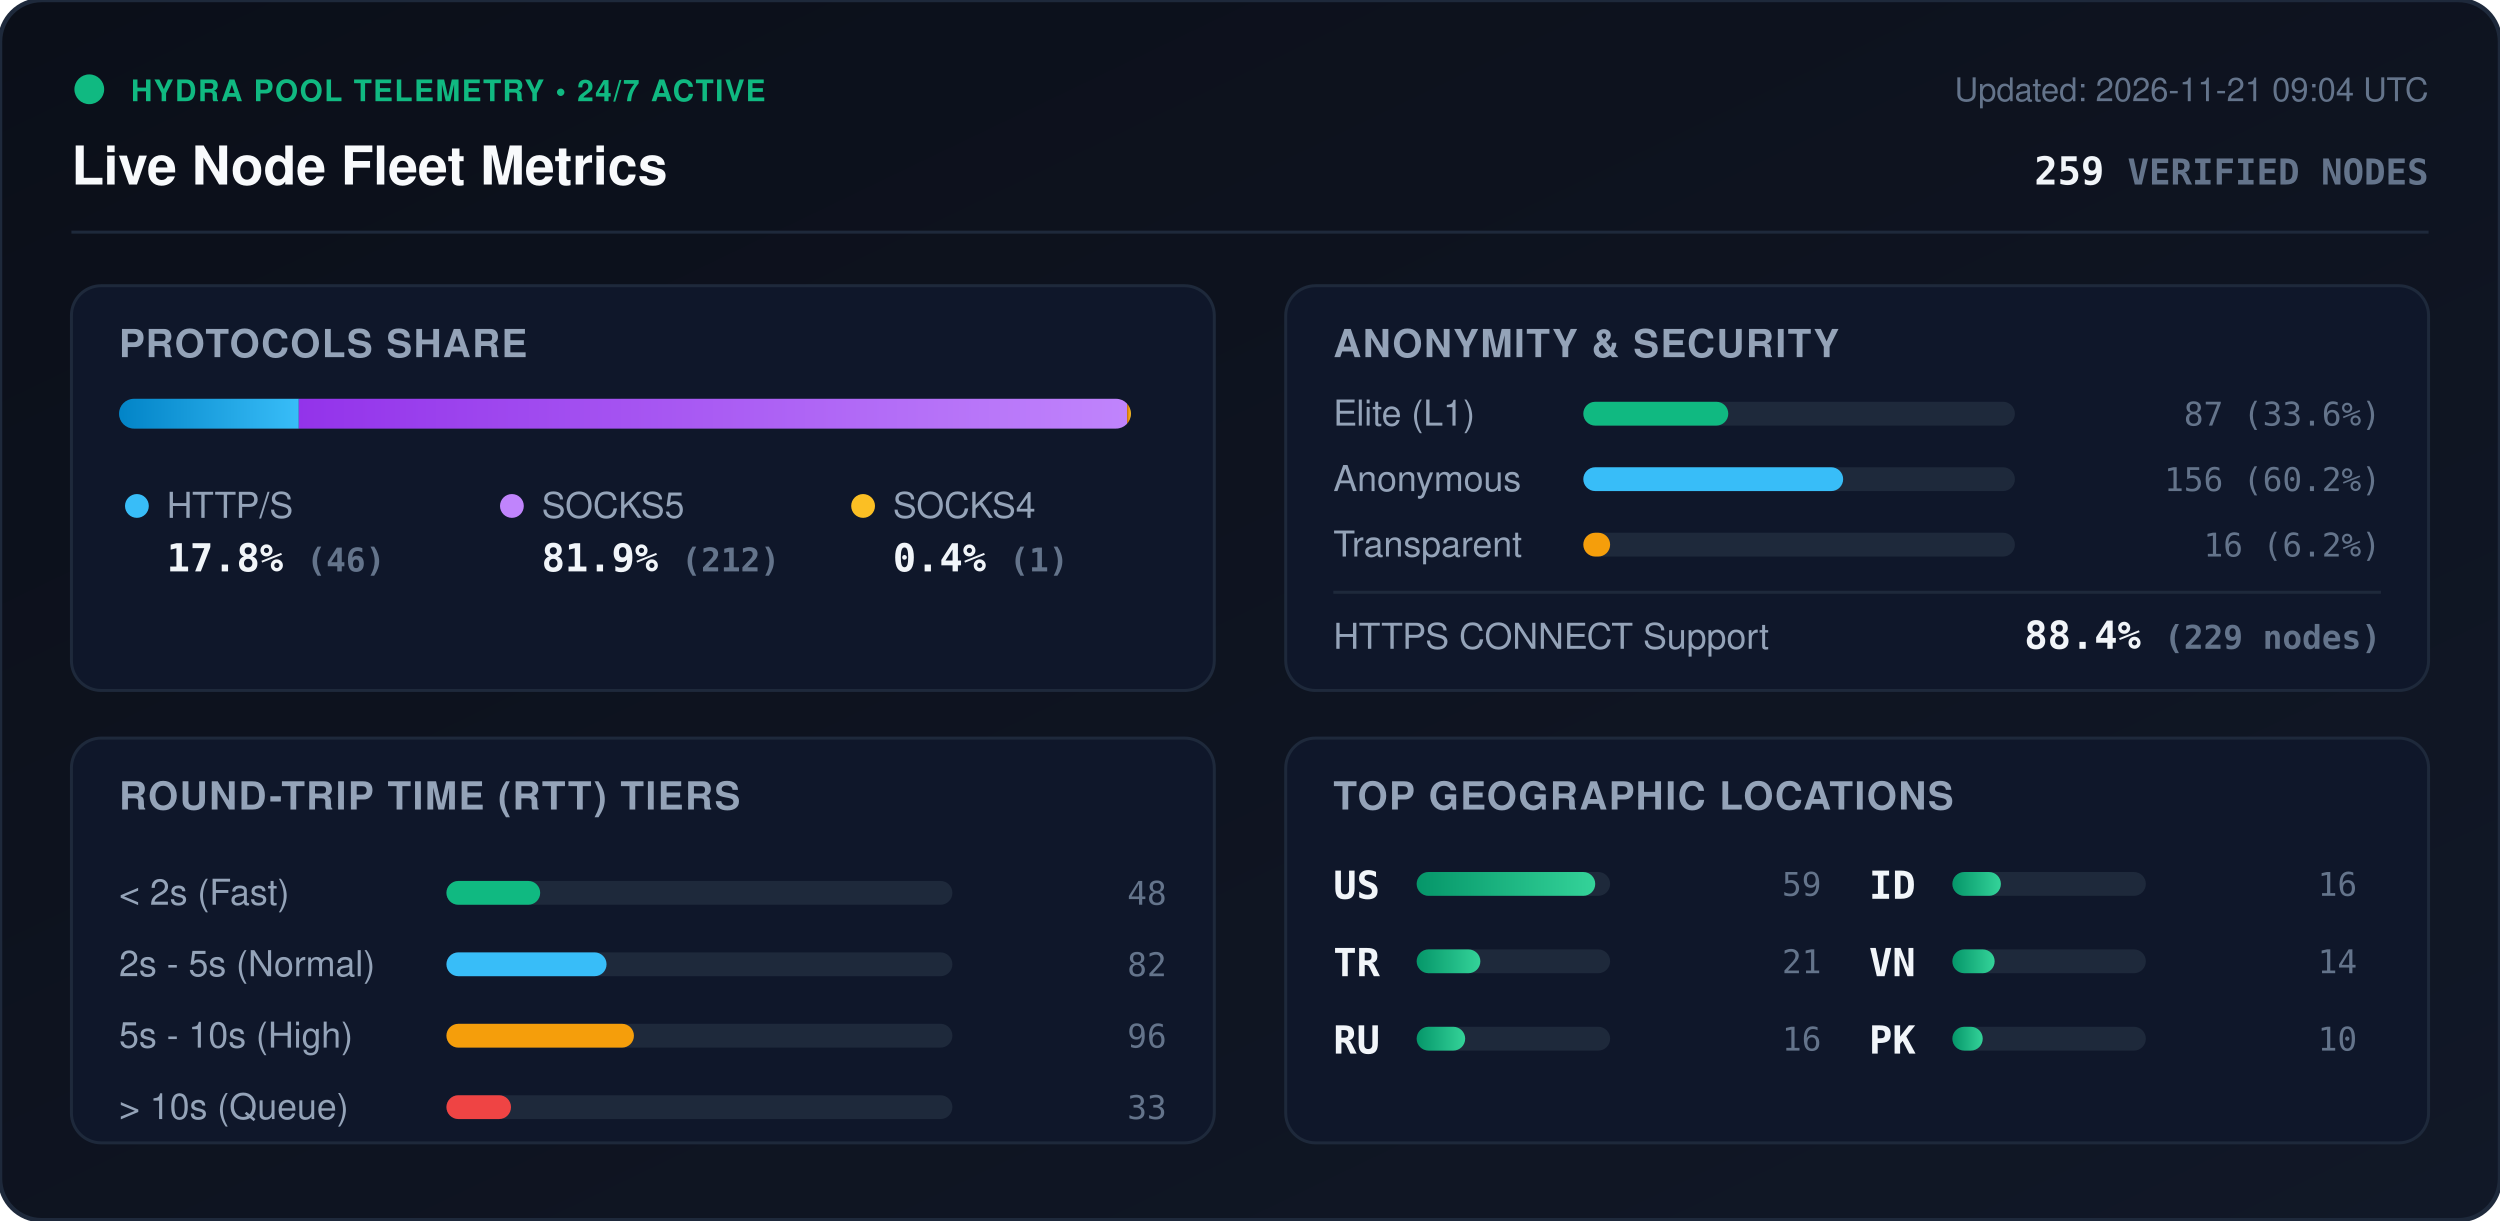
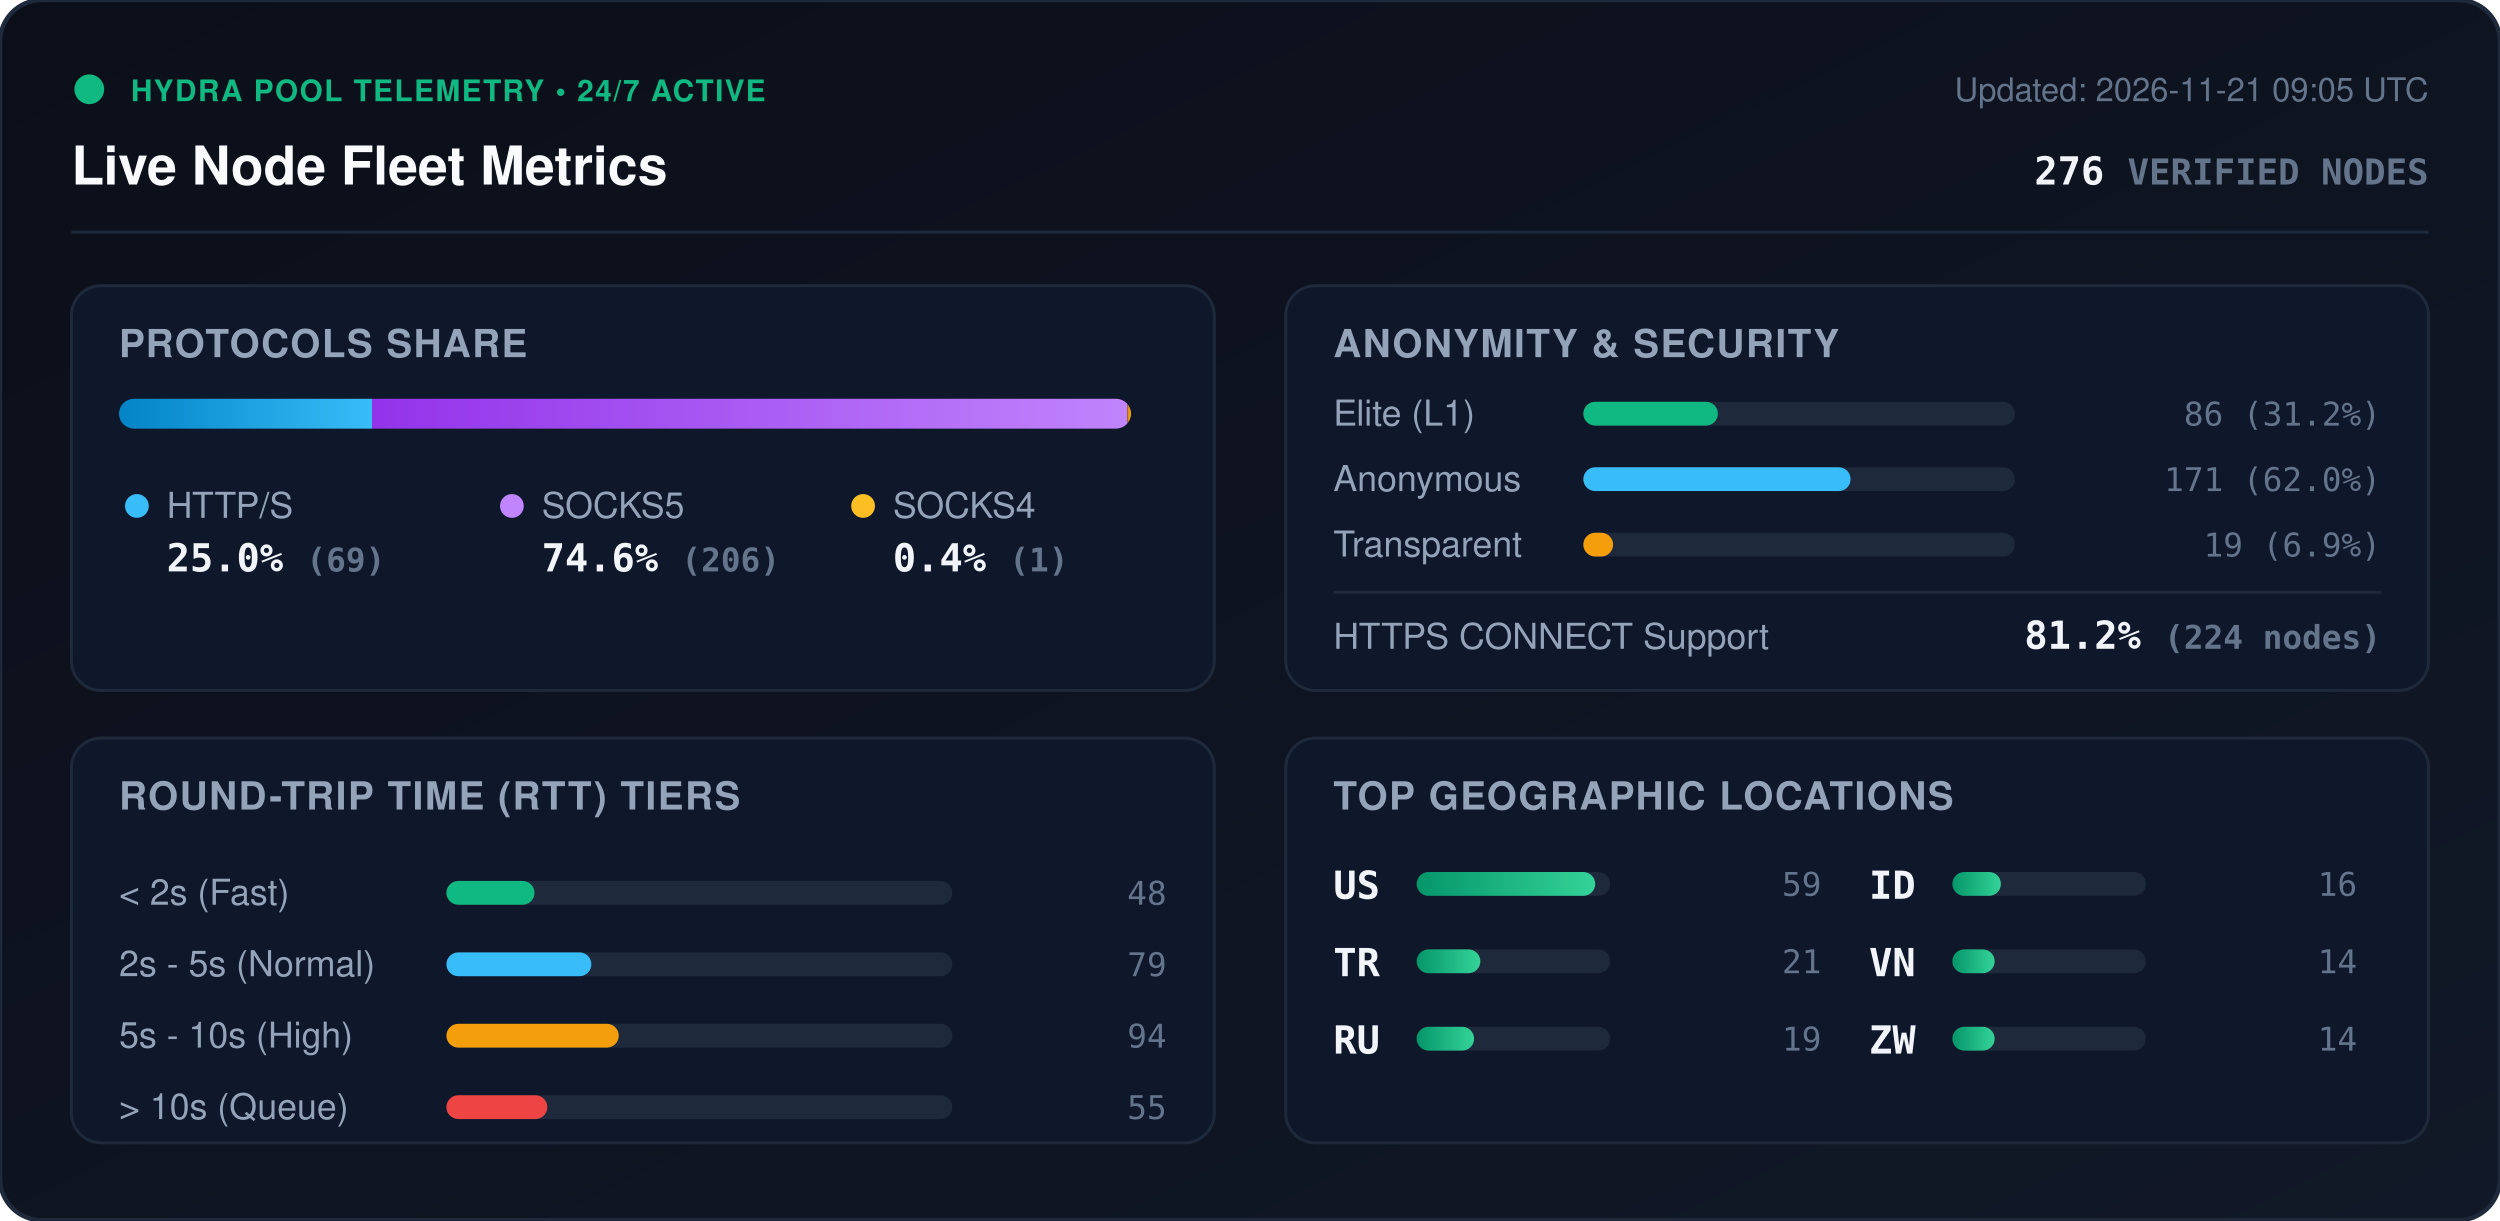
<svg xmlns="http://www.w3.org/2000/svg" viewBox="0 0 840 410" width="840" height="410" style="max-width: 100%; height: auto;">
  <defs>
    <linearGradient id="bg" x1="0%" y1="0%" x2="100%" y2="100%">
      <stop offset="0%" stop-color="#0b0f19" />
      <stop offset="100%" stop-color="#111827" />
    </linearGradient>
    <linearGradient id="bar-http" x1="0%" y1="0%" x2="100%" y2="0%">
      <stop offset="0%" stop-color="#0284c7" />
      <stop offset="100%" stop-color="#38bdf8" />
    </linearGradient>
    <linearGradient id="bar-socks5" x1="0%" y1="0%" x2="100%" y2="0%">
      <stop offset="0%" stop-color="#9333ea" />
      <stop offset="100%" stop-color="#c084fc" />
    </linearGradient>
    <linearGradient id="bar-socks4" x1="0%" y1="0%" x2="100%" y2="0%">
      <stop offset="0%" stop-color="#d97706" />
      <stop offset="100%" stop-color="#fbbf24" />
    </linearGradient>
    <linearGradient id="bar-green" x1="0%" y1="0%" x2="100%" y2="0%">
      <stop offset="0%" stop-color="#059669" />
      <stop offset="100%" stop-color="#34d399" />
    </linearGradient>
    <clipPath id="prog-track-clip">
      <rect width="340.0" height="10" rx="5" />
    </clipPath>
    <style>
      .title { font: 700 18px -apple-system, BlinkMacSystemFont, 'Segoe UI', Helvetica, Arial, sans-serif; fill: #f8fafc; }
      .sub { font: 500 11px -apple-system, BlinkMacSystemFont, 'Segoe UI', Helvetica, Arial, sans-serif; fill: #64748b; }
      .section-hdr { font: 600 13px -apple-system, BlinkMacSystemFont, 'Segoe UI', Helvetica, Arial, sans-serif; fill: #94a3b8; letter-spacing: 0.5px; }
      .metric-val { font: 700 13px -apple-system, BlinkMacSystemFont, 'Segoe UI', Helvetica, Arial, sans-serif; fill: #f1f5f9; }
      .metric-lbl { font: 500 12px -apple-system, BlinkMacSystemFont, 'Segoe UI', Helvetica, Arial, sans-serif; fill: #94a3b8; }
      .badge-txt { font: 700 10px -apple-system, BlinkMacSystemFont, 'Segoe UI', Helvetica, Arial, sans-serif; fill: #10b981; letter-spacing: 0.5px; }
      .mono { font-family: ui-monospace, SFMono-Regular, Menlo, Monaco, Consolas, monospace; }
      .pulse { animation: beacon 2s infinite ease-in-out; }
      @keyframes beacon { 0%, 100% { opacity: 1; } 50% { opacity: 0.35; } }
    </style>
  </defs>
  <rect width="840" height="410" rx="14" fill="url(#bg)" stroke="#1e293b" stroke-width="1.5" />
  <g transform="translate(24, 24)">
    <circle cx="6" cy="6" r="5" fill="#10b981" class="pulse" />
    <text x="20" y="10" class="badge-txt">HYDRA POOL TELEMETRY • 24/7 ACTIVE</text>
    <text x="0" y="38" class="title">Live Node Fleet Metrics</text>
-     <text x="792" y="10" text-anchor="end" class="sub">Updated: 2026-11-21 09:04 UTC</text>
-     <text x="792" y="38" text-anchor="end" class="metric-val mono" fill="#38bdf8">259 <tspan font-size="12" fill="#64748b">VERIFIED NODES</tspan>
+     <text x="792" y="10" text-anchor="end" class="sub">Updated: 2026-11-21 09:05 UTC</text>
+     <text x="792" y="38" text-anchor="end" class="metric-val mono" fill="#38bdf8">276 <tspan font-size="12" fill="#64748b">VERIFIED NODES</tspan>
    </text>
  </g>
  <line x1="24" y1="78" x2="816" y2="78" stroke="#1e293b" stroke-width="1" />
  <g transform="translate(24, 96)">
    <rect width="384" height="136" rx="10" fill="#0f172a" stroke="#1e293b" />
    <text x="16" y="24" class="section-hdr">PROTOCOLS SHARE</text>
    <g transform="translate(16, 38)">
      <rect width="340.0" height="10" rx="5" fill="#1e293b" />
      <g clip-path="url(#prog-track-clip)">
-         <rect x="0" width="60.4" height="10" fill="url(#bar-http)" />
-         <rect x="60.4" width="278.3" height="10" fill="url(#bar-socks5)" />
-         <rect x="338.7" width="1.3" height="10" fill="url(#bar-socks4)" />
+         <rect x="0" width="85.0" height="10" fill="url(#bar-http)" />
+         <rect x="85.0" width="253.8" height="10" fill="url(#bar-socks5)" />
+         <rect x="338.8" width="1.2" height="10" fill="url(#bar-socks4)" />
      </g>
    </g>
    <g transform="translate(16, 68)">
      <circle cx="6" cy="6" r="4" fill="#38bdf8" />
      <text x="16" y="10" class="metric-lbl">HTTP/S</text>
-       <text x="16" y="28" class="metric-val mono">17.8% <tspan font-size="11" fill="#64748b">(46)</tspan>
+       <text x="16" y="28" class="metric-val mono">25.0% <tspan font-size="11" fill="#64748b">(69)</tspan>
      </text>
      <circle cx="132" cy="6" r="4" fill="#c084fc" />
      <text x="142" y="10" class="metric-lbl">SOCKS5</text>
-       <text x="142" y="28" class="metric-val mono">81.9% <tspan font-size="11" fill="#64748b">(212)</tspan>
+       <text x="142" y="28" class="metric-val mono">74.6% <tspan font-size="11" fill="#64748b">(206)</tspan>
      </text>
      <circle cx="250" cy="6" r="4" fill="#fbbf24" />
      <text x="260" y="10" class="metric-lbl">SOCKS4</text>
      <text x="260" y="28" class="metric-val mono">0.4% <tspan font-size="11" fill="#64748b">(1)</tspan>
      </text>
    </g>
  </g>
  <g transform="translate(432, 96)">
    <rect width="384" height="136" rx="10" fill="#0f172a" stroke="#1e293b" />
    <text x="16" y="24" class="section-hdr">ANONYMITY &amp; SECURITY</text>
    <text x="16" y="47" class="metric-lbl">Elite (L1)</text>
    <rect x="100" y="39" width="145.0" height="8" rx="4" fill="#1e293b" />
-     <rect x="100" y="39" width="48.7" height="8" rx="4" fill="#10b981" />
-     <text x="368" y="47" text-anchor="end" class="mono sub" fill="#e2e8f0">87 (33.6%)</text>
+     <rect x="100" y="39" width="45.2" height="8" rx="4" fill="#10b981" />
+     <text x="368" y="47" text-anchor="end" class="mono sub" fill="#e2e8f0">86 (31.2%)</text>
    <text x="16" y="69" class="metric-lbl">Anonymous</text>
    <rect x="100" y="61" width="145.0" height="8" rx="4" fill="#1e293b" />
-     <rect x="100" y="61" width="87.3" height="8" rx="4" fill="#38bdf8" />
-     <text x="368" y="69" text-anchor="end" class="mono sub" fill="#e2e8f0">156 (60.2%)</text>
+     <rect x="100" y="61" width="89.8" height="8" rx="4" fill="#38bdf8" />
+     <text x="368" y="69" text-anchor="end" class="mono sub" fill="#e2e8f0">171 (62.0%)</text>
    <text x="16" y="91" class="metric-lbl">Transparent</text>
    <rect x="100" y="83" width="145.0" height="8" rx="4" fill="#1e293b" />
-     <rect x="100" y="83" width="9.0" height="8" rx="4" fill="#f59e0b" />
-     <text x="368" y="91" text-anchor="end" class="mono sub" fill="#e2e8f0">16 (6.2%)</text>
+     <rect x="100" y="83" width="10.0" height="8" rx="4" fill="#f59e0b" />
+     <text x="368" y="91" text-anchor="end" class="mono sub" fill="#e2e8f0">19 (6.9%)</text>
    <line x1="16" y1="103" x2="368" y2="103" stroke="#1e293b" stroke-width="1" />
    <text x="16" y="122" class="metric-lbl">HTTPS CONNECT Support</text>
-     <text x="368" y="122" text-anchor="end" class="metric-val mono" fill="#34d399">88.4% <tspan font-size="11" fill="#64748b">(229 nodes)</tspan>
+     <text x="368" y="122" text-anchor="end" class="metric-val mono" fill="#34d399">81.2% <tspan font-size="11" fill="#64748b">(224 nodes)</tspan>
    </text>
  </g>
  <g transform="translate(24, 248)">
    <rect width="384" height="136" rx="10" fill="#0f172a" stroke="#1e293b" />
    <text x="16" y="24" class="section-hdr">ROUND-TRIP TIME (RTT) TIERS</text>
    <g transform="translate(16, 42)">
      <text x="0" y="14" class="metric-lbl">&lt; 2s (Fast)</text>
      <rect x="110" y="6" width="170" height="8" rx="4" fill="#1e293b" />
-       <rect x="110" y="6" width="31.5" height="8" rx="4" fill="#10b981" />
+       <rect x="110" y="6" width="29.6" height="8" rx="4" fill="#10b981" />
      <text x="352" y="14" text-anchor="end" class="mono sub">48</text>
      <text x="0" y="38" class="metric-lbl">2s - 5s (Normal)</text>
      <rect x="110" y="30" width="170" height="8" rx="4" fill="#1e293b" />
-       <rect x="110" y="30" width="53.8" height="8" rx="4" fill="#38bdf8" />
-       <text x="352" y="38" text-anchor="end" class="mono sub">82</text>
+       <rect x="110" y="30" width="48.7" height="8" rx="4" fill="#38bdf8" />
+       <text x="352" y="38" text-anchor="end" class="mono sub">79</text>
      <text x="0" y="62" class="metric-lbl">5s - 10s (High)</text>
      <rect x="110" y="54" width="170" height="8" rx="4" fill="#1e293b" />
-       <rect x="110" y="54" width="63.0" height="8" rx="4" fill="#f59e0b" />
-       <text x="352" y="62" text-anchor="end" class="mono sub">96</text>
+       <rect x="110" y="54" width="57.9" height="8" rx="4" fill="#f59e0b" />
+       <text x="352" y="62" text-anchor="end" class="mono sub">94</text>
      <text x="0" y="86" class="metric-lbl">&gt; 10s (Queue)</text>
      <rect x="110" y="78" width="170" height="8" rx="4" fill="#1e293b" />
-       <rect x="110" y="78" width="21.7" height="8" rx="4" fill="#ef4444" />
-       <text x="352" y="86" text-anchor="end" class="mono sub">33</text>
+       <rect x="110" y="78" width="33.9" height="8" rx="4" fill="#ef4444" />
+       <text x="352" y="86" text-anchor="end" class="mono sub">55</text>
    </g>
  </g>
  <g transform="translate(432, 248)">
    <rect width="384" height="136" rx="10" fill="#0f172a" stroke="#1e293b" />
    <text x="16" y="24" class="section-hdr">TOP GEOGRAPHIC LOCATIONS</text>
    <g transform="translate(16, 42)">
      <g transform="translate(0, 0)">
        <text x="0" y="12" class="mono metric-val" font-size="12">US</text>
        <rect x="28" y="3" width="65" height="8" rx="4" fill="#1e293b" />
        <rect x="28" y="3" width="60.0" height="8" rx="4" fill="url(#bar-green)" />
        <text x="164" y="11" text-anchor="end" class="mono sub">59</text>
      </g>
      <g transform="translate(0, 26)">
        <text x="0" y="12" class="mono metric-val" font-size="12">TR</text>
        <rect x="28" y="3" width="65" height="8" rx="4" fill="#1e293b" />
        <rect x="28" y="3" width="21.4" height="8" rx="4" fill="url(#bar-green)" />
        <text x="164" y="11" text-anchor="end" class="mono sub">21</text>
      </g>
      <g transform="translate(0, 52)">
        <text x="0" y="12" class="mono metric-val" font-size="12">RU</text>
        <rect x="28" y="3" width="65" height="8" rx="4" fill="#1e293b" />
-         <rect x="28" y="3" width="16.3" height="8" rx="4" fill="url(#bar-green)" />
-         <text x="164" y="11" text-anchor="end" class="mono sub">16</text>
+         <rect x="28" y="3" width="19.3" height="8" rx="4" fill="url(#bar-green)" />
+         <text x="164" y="11" text-anchor="end" class="mono sub">19</text>
      </g>
      <g transform="translate(180, 0)">
        <text x="0" y="12" class="mono metric-val" font-size="12">ID</text>
        <rect x="28" y="3" width="65" height="8" rx="4" fill="#1e293b" />
        <rect x="28" y="3" width="16.3" height="8" rx="4" fill="url(#bar-green)" />
        <text x="164" y="11" text-anchor="end" class="mono sub">16</text>
      </g>
      <g transform="translate(180, 26)">
        <text x="0" y="12" class="mono metric-val" font-size="12">VN</text>
        <rect x="28" y="3" width="65" height="8" rx="4" fill="#1e293b" />
        <rect x="28" y="3" width="14.2" height="8" rx="4" fill="url(#bar-green)" />
        <text x="164" y="11" text-anchor="end" class="mono sub">14</text>
      </g>
      <g transform="translate(180, 52)">
-         <text x="0" y="12" class="mono metric-val" font-size="12">PK</text>
+         <text x="0" y="12" class="mono metric-val" font-size="12">ZW</text>
        <rect x="28" y="3" width="65" height="8" rx="4" fill="#1e293b" />
-         <rect x="28" y="3" width="10.2" height="8" rx="4" fill="url(#bar-green)" />
-         <text x="164" y="11" text-anchor="end" class="mono sub">10</text>
+         <rect x="28" y="3" width="14.2" height="8" rx="4" fill="url(#bar-green)" />
+         <text x="164" y="11" text-anchor="end" class="mono sub">14</text>
      </g>
    </g>
  </g>
</svg>
